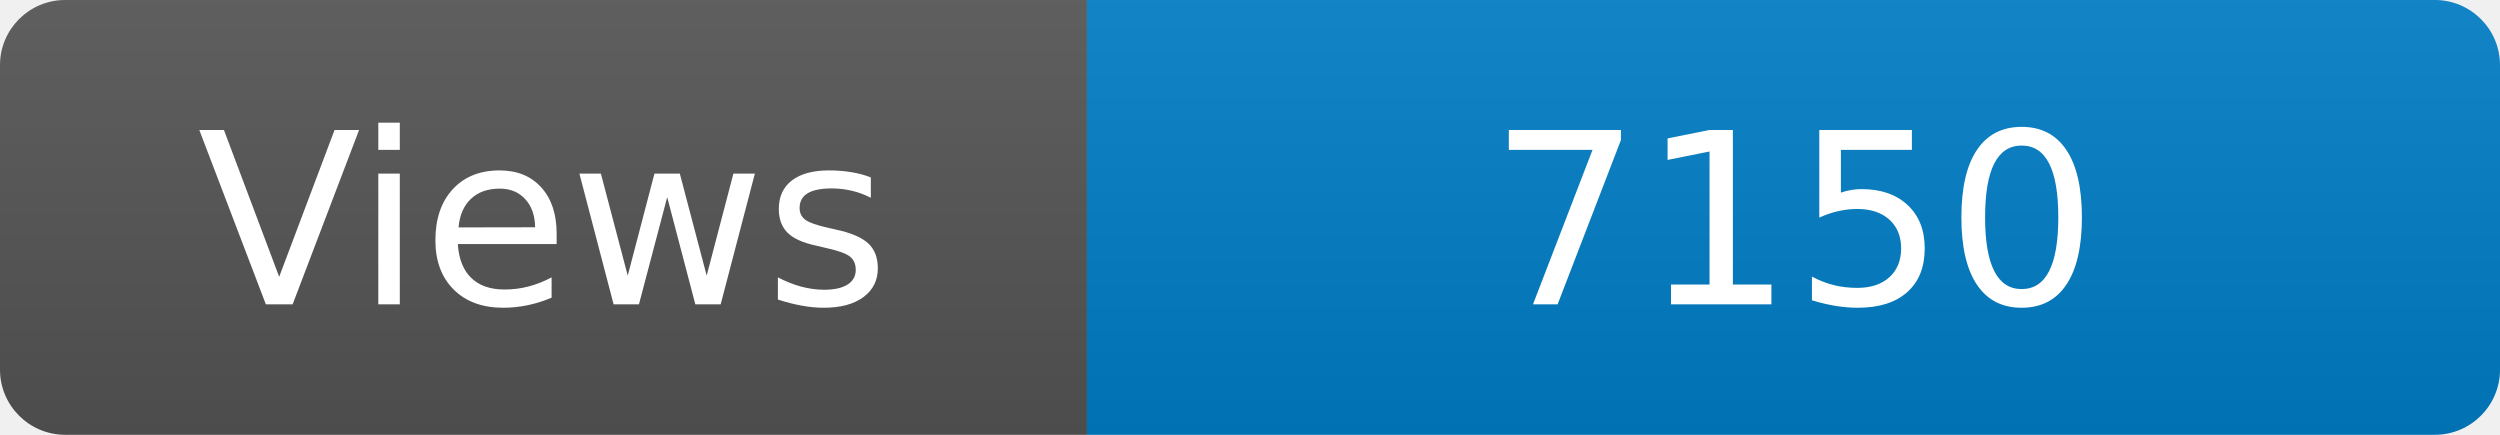
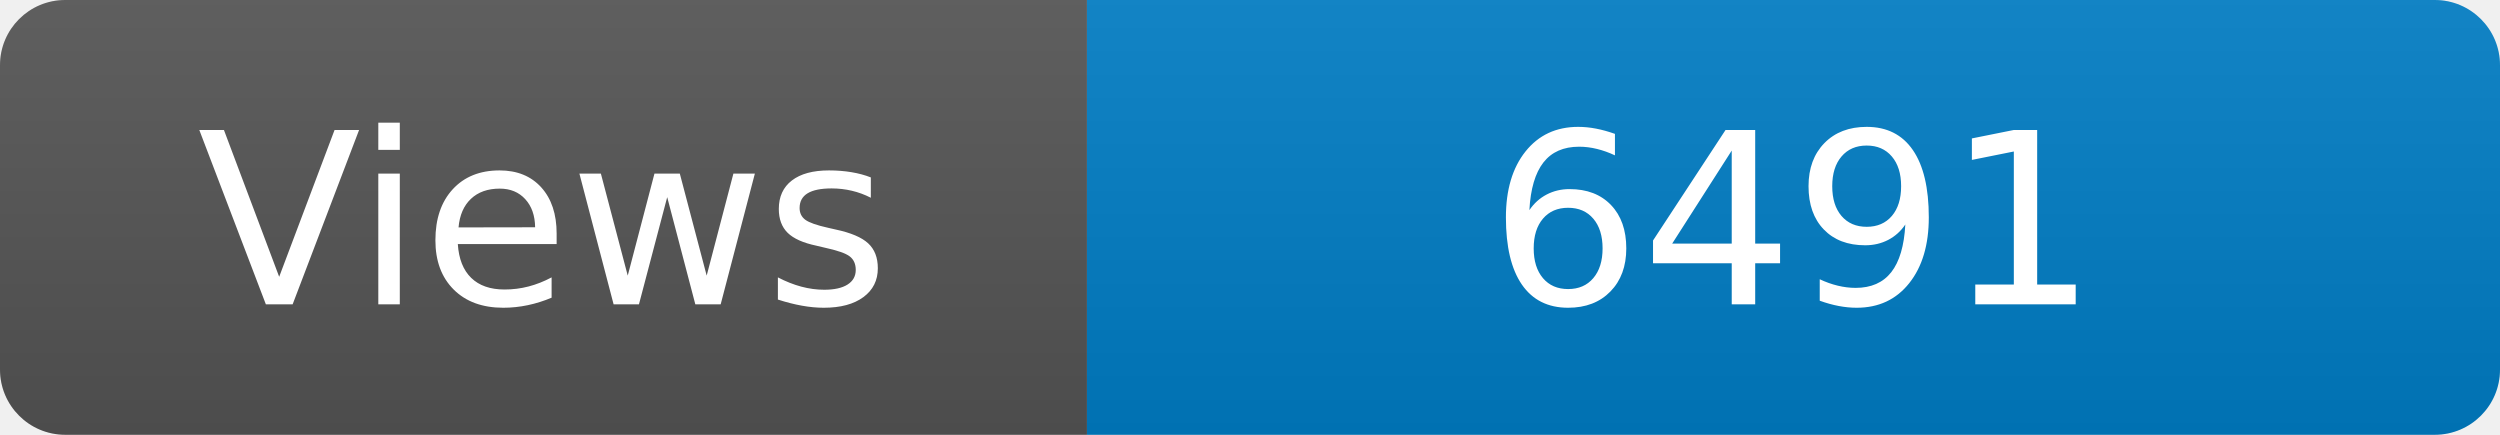
<svg xmlns="http://www.w3.org/2000/svg" width="115" height="20" role="img" aria-label="Maintained?: yes">
  <linearGradient id="s" x2="0" y2="100%">
    <stop offset="0" stop-color="#bbb" stop-opacity=".1" />
    <stop offset="1" stop-opacity=".1" />
  </linearGradient>
  <clipPath id="r">
    <rect width="115" height="20" rx="3" fill="#fff" />
  </clipPath>
  <g clip-path="url(#r)">
    <rect width="50" height="20" fill="#555" />
    <rect x="50" width="160" height="20" fill="#007ec6" />
    <rect width="115" height="20" fill="url(#s)" />
  </g>
  <g fill="#fff" text-anchor="middle" font-family="Verdana,Geneva,DejaVu Sans,sans-serif" font-size="110">
    <text x="250" y="140" transform="scale(.1)" fill="#fff">Views</text>
-     <text x="825" y="140" transform="scale(.1)" fill="#fff">7150</text>
+     <text x="825" y="140" transform="scale(.1)" fill="#fff">6491</text>
  </g>
</svg>
